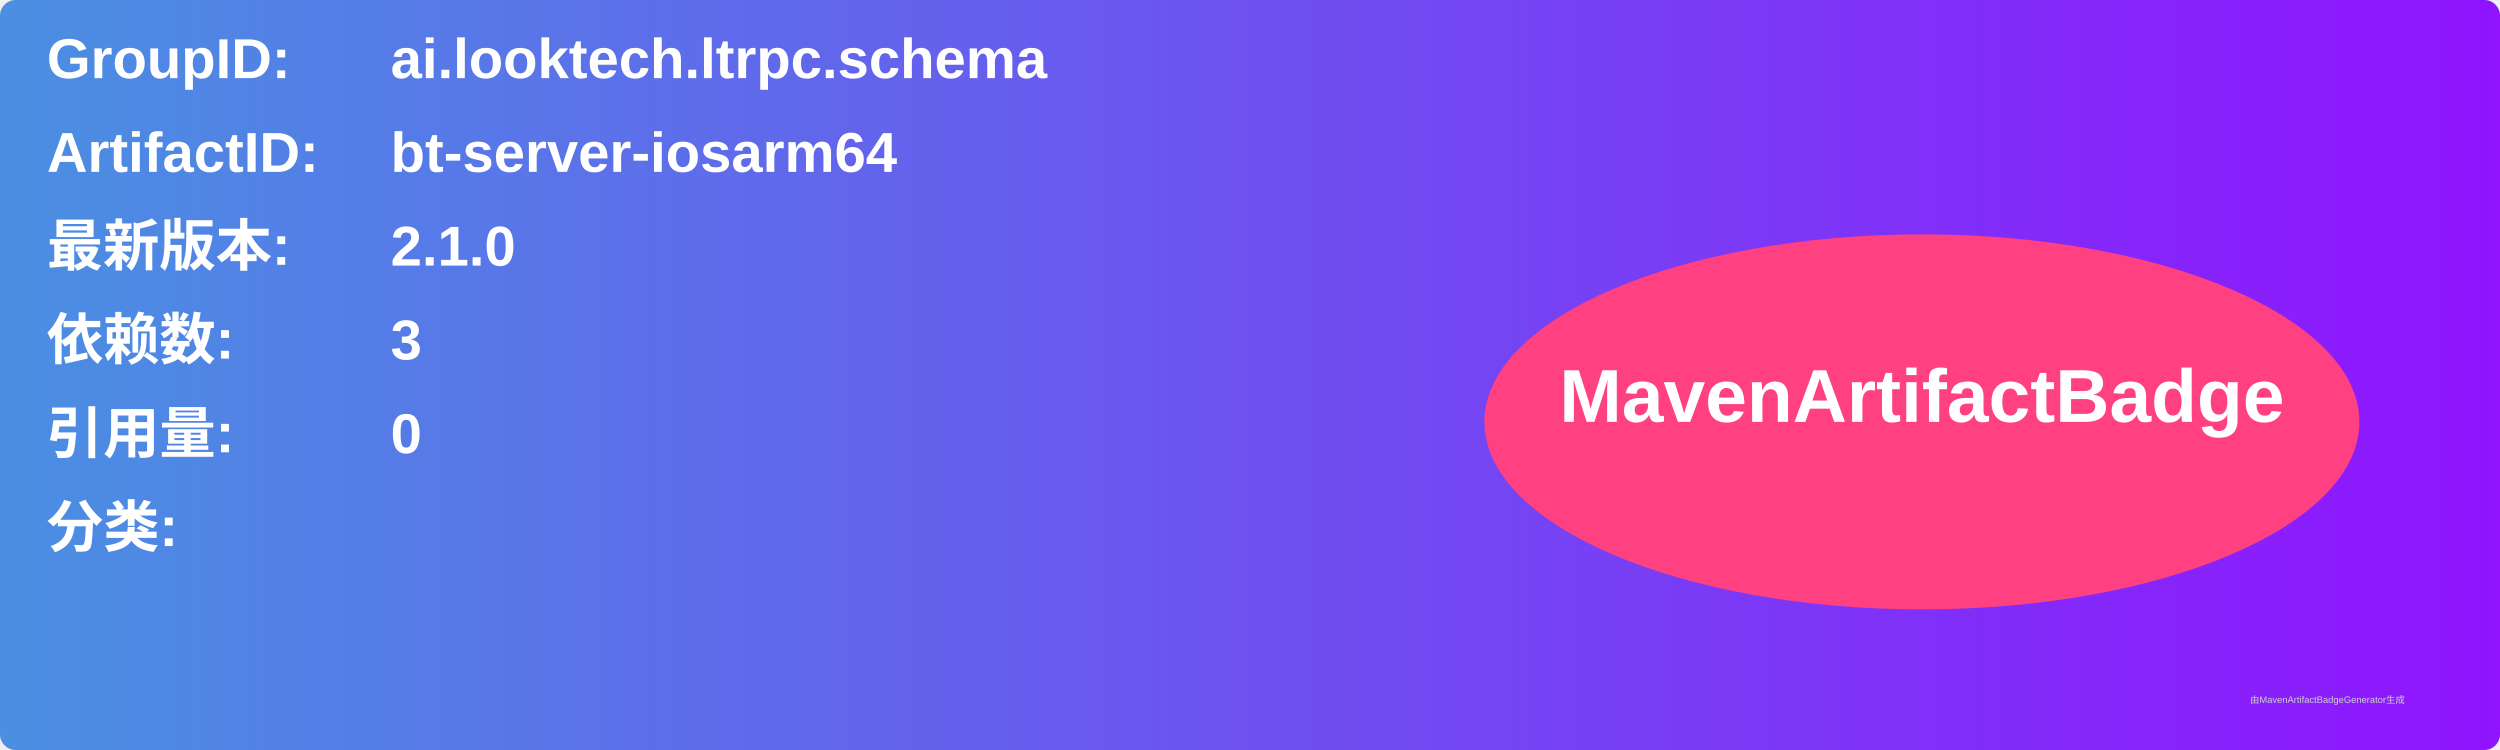
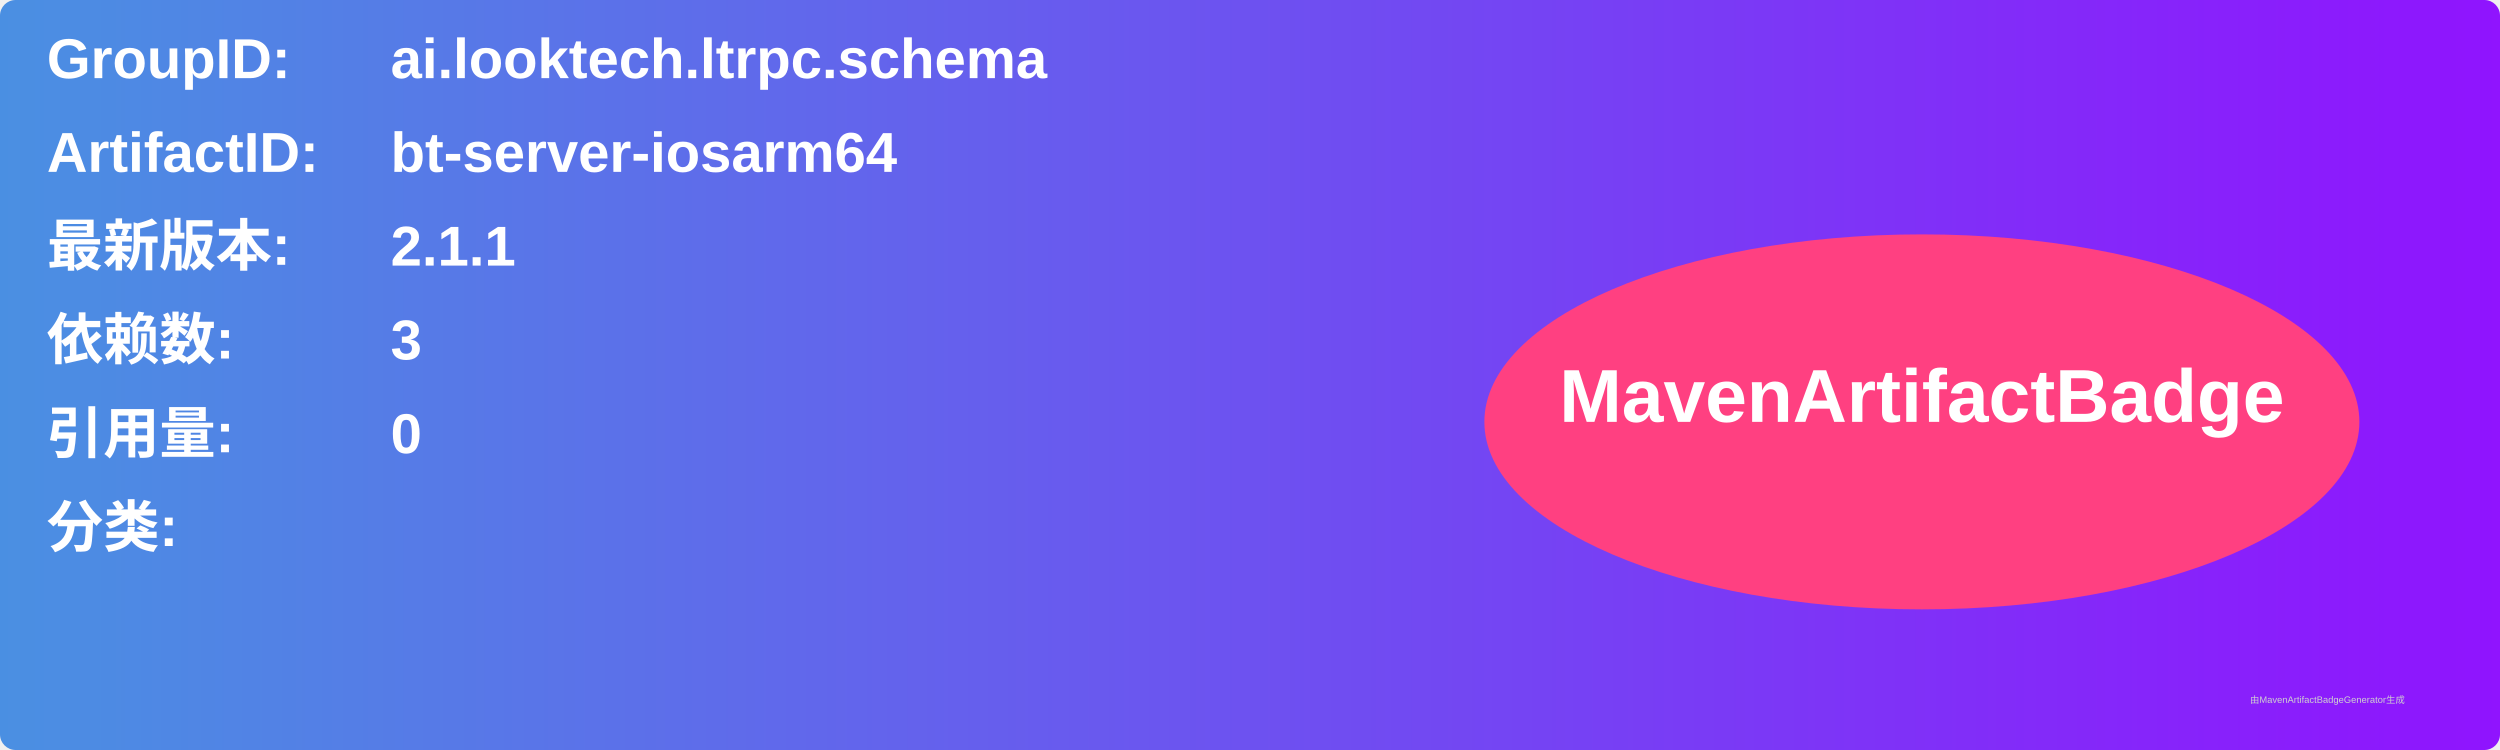
<svg xmlns="http://www.w3.org/2000/svg" width="800" height="240" viewBox="0 0 800 240">
  <linearGradient id="grad" x1="0%" y1="0%" x2="100%" y2="0%">
    <stop offset="0%" stop-color="#4a90e2" />
    <stop offset="100%" stop-color="#9013fe" />
  </linearGradient>
  <rect width="100%" height="100%" rx="5" ry="5" fill="url(#grad)" />
  <g transform="translate(15, 15)">
    <text x="0" y="10" font-family="Arial" font-size="18" fill="white" font-weight="bold" width="260">GroupID:</text>
    <text x="110" y="10" font-family="Arial" font-size="18" fill="white" font-weight="bold" width="460">ai.looktech.ltrpc.schema</text>
    <text x="0" y="40" font-family="Arial" font-size="18" fill="white" font-weight="bold" width="260">ArtifactID:</text>
    <text x="110" y="40" font-family="Arial" font-size="18" fill="white" font-weight="bold" width="460">bt-server-iosarm64</text>
    <text x="0" y="70" font-family="Arial" font-size="18" fill="white" font-weight="bold">最新版本:</text>
    <text x="110" y="70" font-family="Arial" font-size="18" fill="white" font-weight="bold">
-       <tspan font-weight="bold">2.1.0</tspan>
+       <tspan font-weight="bold">2.1.1</tspan>
    </text>
    <text x="0" y="100" font-family="Arial" font-size="18" fill="white" font-weight="bold">依赖数: </text>
    <text x="110" y="100" font-family="Arial" font-size="18" fill="white">
      <tspan font-weight="bold">3</tspan>
    </text>
    <text x="0" y="130" font-family="Arial" font-size="18" fill="white" font-weight="bold">引用量: </text>
    <text x="110" y="130" font-family="Arial" font-size="18" fill="white">
      <tspan font-weight="bold">0</tspan>
    </text>
    <text x="0" y="160" font-family="Arial" font-size="18" fill="white" font-weight="bold">分类:</text>
    <text x="10" y="190" font-family="Arial" font-size="10" fill="white">
      <tspan font-weight="bold" />
    </text>
    <ellipse cx="600" cy="120" rx="140" ry="60" fill="#ff4081" />
    <text x="600" y="120" text-anchor="middle" font-family="Arial" font-size="24" fill="white" font-weight="bold">MavenArtifactBadge</text>
  </g>
  <text x="720" y="225" font-family="Arial" font-size="3" fill="#d0d0d0">由MavenArtifactBadgeGenerator生成</text>
</svg>
